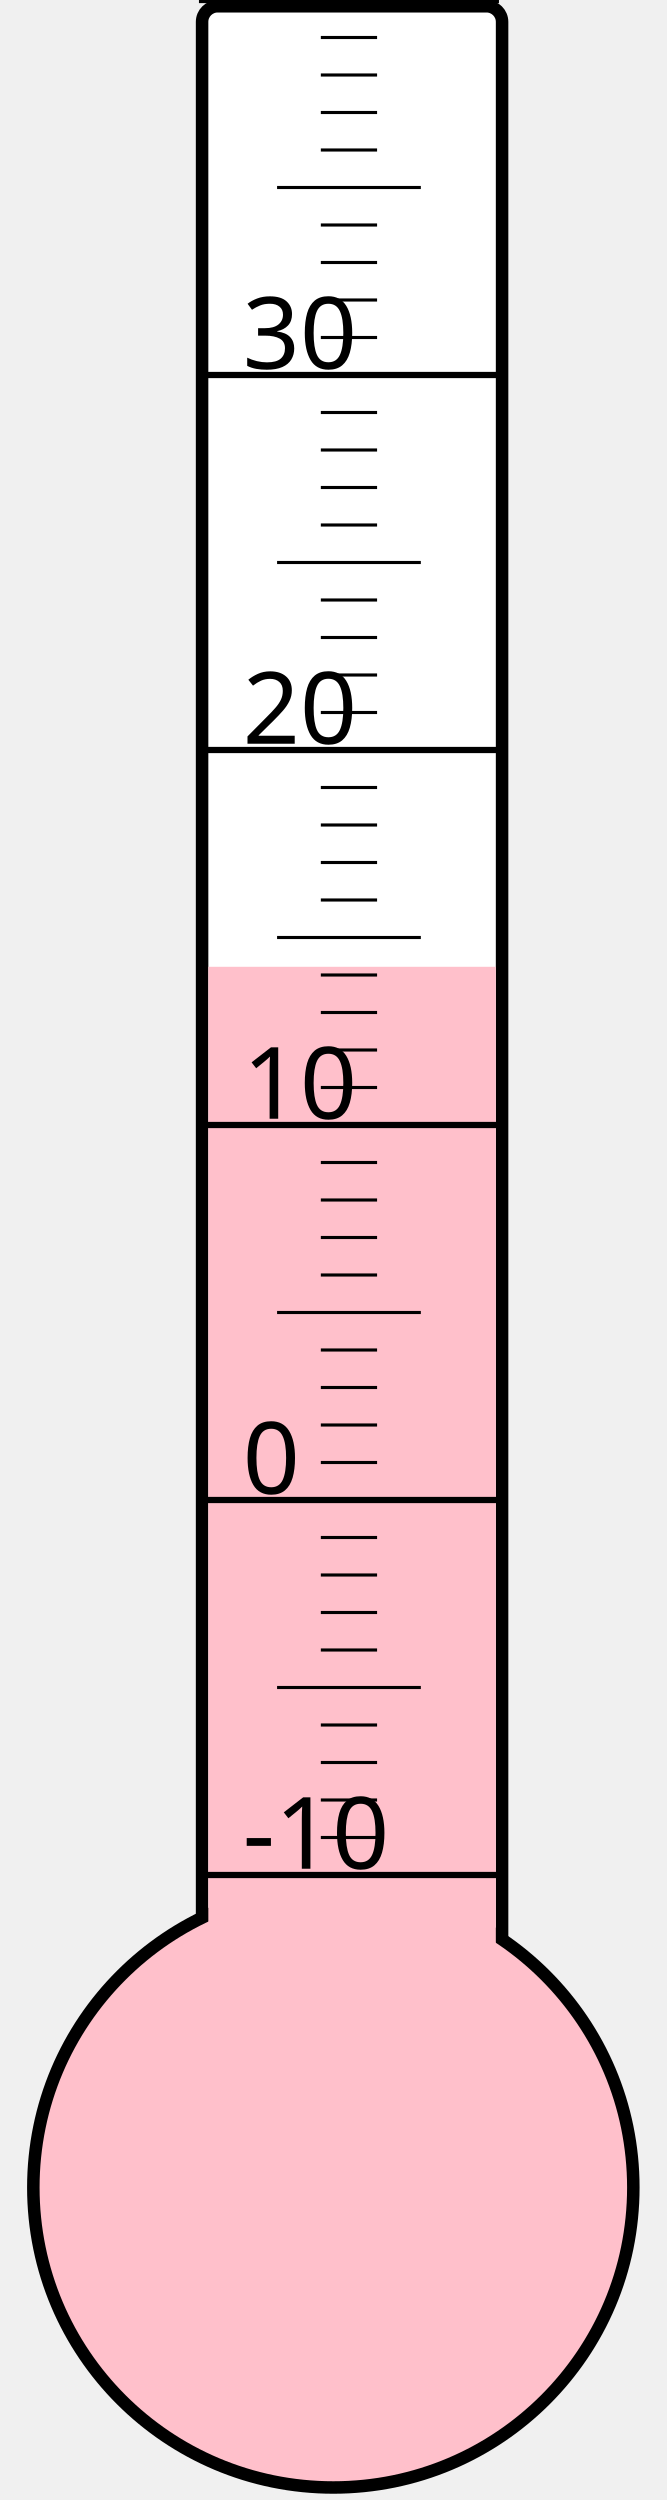
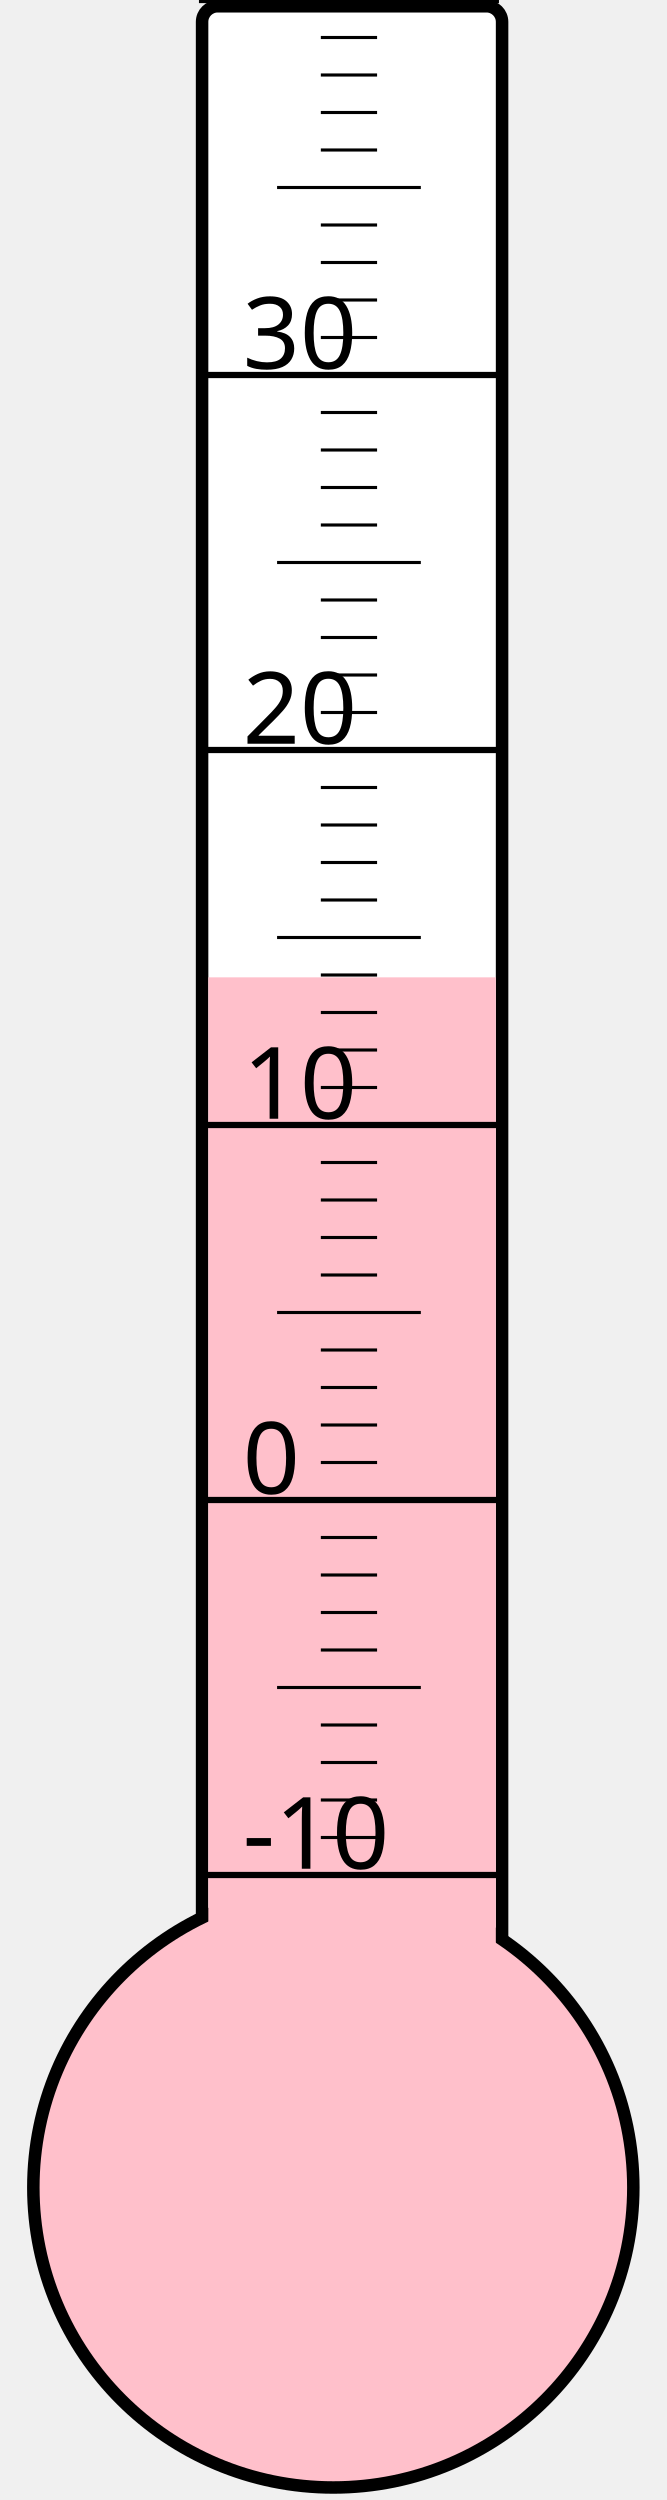
<svg xmlns="http://www.w3.org/2000/svg" width="40px" height="150px" viewBox="0 0 200 800">
  <rect width="200" height="800" x="0" y="0" style="fill: #ffffeb; fill-opacity: 0;" />
  <rect width="96" height="680" x="58" y="2" rx="5" ry="5" style="fill: white; fill-opacity: 1; stroke: black; stroke-width: 4;" />
  <circle cx="100" cy="700" r="96" style="fill: pink; stroke: black; stroke-width: 4;" />
-   <rect width="92" height="390.625" x="60" y="309.375" style="fill: pink; fill-opacity: 1; stroke-width: 0;" />
+   <rect width="92" height="387.25" x="60" y="312.75" style="fill: pink; fill-opacity: 1; stroke-width: 0;" />
  <text x="71" y="598" style="font-family: sans-serif; font-size: 24pt;">-10</text>
  <text x="71" y="478" style="font-family: sans-serif; font-size: 24pt;">0</text>
  <text x="71" y="358" style="font-family: sans-serif; font-size: 24pt;">10</text>
  <text x="71" y="238" style="font-family: sans-serif; font-size: 24pt;">20</text>
  <text x="71" y="118" style="font-family: sans-serif; font-size: 24pt;">30</text>
  <g style="stroke: black;">
    <line x1="57" y1="600" x2="153" y2="600" style="stroke-width: 2;" />
    <line x1="96" y1="588" x2="114" y2="588" style="stroke-width: 1;" />
    <line x1="96" y1="576" x2="114" y2="576" style="stroke-width: 1;" />
    <line x1="96" y1="564" x2="114" y2="564" style="stroke-width: 1;" />
    <line x1="96" y1="552" x2="114" y2="552" style="stroke-width: 1;" />
    <line x1="82" y1="540" x2="128" y2="540" style="stroke-width: 1;" />
    <line x1="96" y1="528" x2="114" y2="528" style="stroke-width: 1;" />
    <line x1="96" y1="516" x2="114" y2="516" style="stroke-width: 1;" />
    <line x1="96" y1="504" x2="114" y2="504" style="stroke-width: 1;" />
    <line x1="96" y1="492" x2="114" y2="492" style="stroke-width: 1;" />
    <line x1="57" y1="480" x2="153" y2="480" style="stroke-width: 2;" />
    <line x1="96" y1="468" x2="114" y2="468" style="stroke-width: 1;" />
    <line x1="96" y1="456" x2="114" y2="456" style="stroke-width: 1;" />
    <line x1="96" y1="444" x2="114" y2="444" style="stroke-width: 1;" />
    <line x1="96" y1="432" x2="114" y2="432" style="stroke-width: 1;" />
    <line x1="82" y1="420" x2="128" y2="420" style="stroke-width: 1;" />
    <line x1="96" y1="408" x2="114" y2="408" style="stroke-width: 1;" />
    <line x1="96" y1="396" x2="114" y2="396" style="stroke-width: 1;" />
    <line x1="96" y1="384" x2="114" y2="384" style="stroke-width: 1;" />
    <line x1="96" y1="372" x2="114" y2="372" style="stroke-width: 1;" />
    <line x1="57" y1="360" x2="153" y2="360" style="stroke-width: 2;" />
    <line x1="96" y1="348" x2="114" y2="348" style="stroke-width: 1;" />
    <line x1="96" y1="336" x2="114" y2="336" style="stroke-width: 1;" />
    <line x1="96" y1="324" x2="114" y2="324" style="stroke-width: 1;" />
    <line x1="96" y1="312" x2="114" y2="312" style="stroke-width: 1;" />
    <line x1="82" y1="300" x2="128" y2="300" style="stroke-width: 1;" />
    <line x1="96" y1="288" x2="114" y2="288" style="stroke-width: 1;" />
    <line x1="96" y1="276" x2="114" y2="276" style="stroke-width: 1;" />
    <line x1="96" y1="264" x2="114" y2="264" style="stroke-width: 1;" />
    <line x1="96" y1="252" x2="114" y2="252" style="stroke-width: 1;" />
    <line x1="57" y1="240" x2="153" y2="240" style="stroke-width: 2;" />
    <line x1="96" y1="228" x2="114" y2="228" style="stroke-width: 1;" />
    <line x1="96" y1="216" x2="114" y2="216" style="stroke-width: 1;" />
    <line x1="96" y1="204" x2="114" y2="204" style="stroke-width: 1;" />
    <line x1="96" y1="192" x2="114" y2="192" style="stroke-width: 1;" />
    <line x1="82" y1="180" x2="128" y2="180" style="stroke-width: 1;" />
    <line x1="96" y1="168" x2="114" y2="168" style="stroke-width: 1;" />
    <line x1="96" y1="156" x2="114" y2="156" style="stroke-width: 1;" />
    <line x1="96" y1="144" x2="114" y2="144" style="stroke-width: 1;" />
    <line x1="96" y1="132" x2="114" y2="132" style="stroke-width: 1;" />
    <line x1="57" y1="120" x2="153" y2="120" style="stroke-width: 2;" />
    <line x1="96" y1="108" x2="114" y2="108" style="stroke-width: 1;" />
    <line x1="96" y1="96" x2="114" y2="96" style="stroke-width: 1;" />
    <line x1="96" y1="84" x2="114" y2="84" style="stroke-width: 1;" />
    <line x1="96" y1="72" x2="114" y2="72" style="stroke-width: 1;" />
    <line x1="82" y1="60" x2="128" y2="60" style="stroke-width: 1;" />
    <line x1="96" y1="48" x2="114" y2="48" style="stroke-width: 1;" />
    <line x1="96" y1="36" x2="114" y2="36" style="stroke-width: 1;" />
    <line x1="96" y1="24" x2="114" y2="24" style="stroke-width: 1;" />
    <line x1="96" y1="12" x2="114" y2="12" style="stroke-width: 1;" />
    <line x1="57" y1="0" x2="153" y2="0" style="stroke-width: 2;" />
  </g>
</svg>
